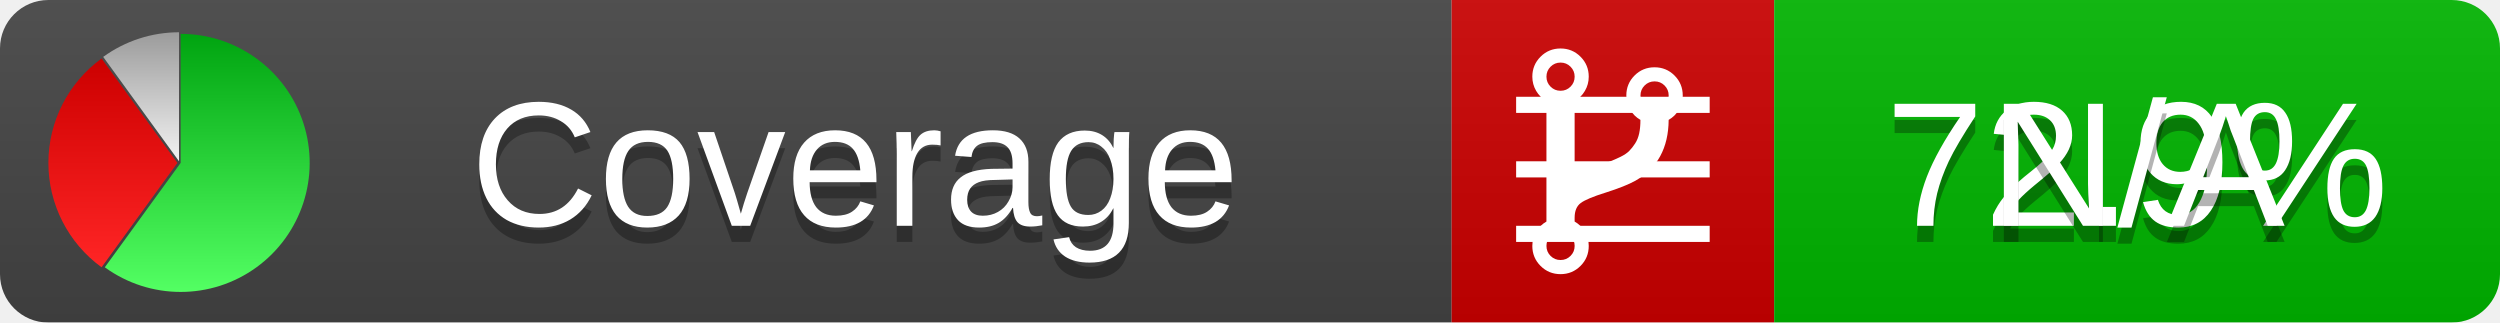
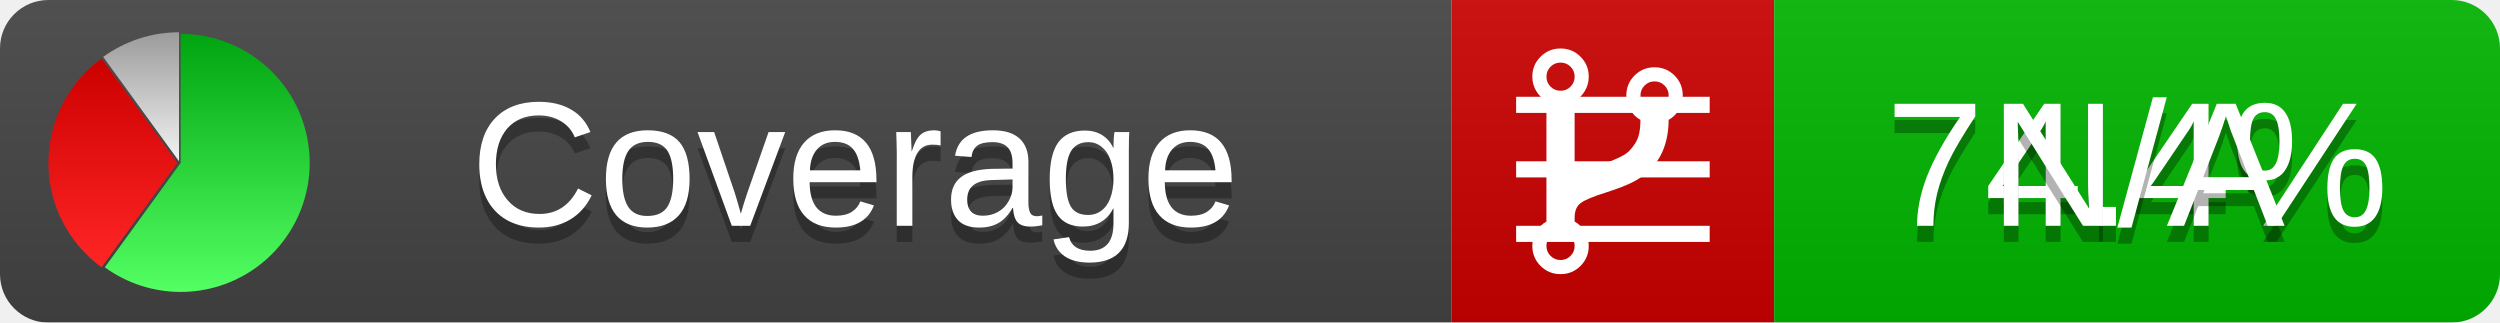
<svg xmlns="http://www.w3.org/2000/svg" xmlns:xlink="http://www.w3.org/1999/xlink" width="155" height="20">
  <style type="text/css">
          
            @keyframes fadeout {
              0 % { visibility: visible; opacity: 1; }
              40% { visibility: visible; opacity: 1; }
              50% { visibility: hidden; opacity: 0; }
              90% { visibility: hidden; opacity: 0; }
              100% { visibility: visible; opacity: 1; }
            }
            @keyframes fadein {
              0% { visibility: hidden; opacity: 0; }
              40% { visibility: hidden; opacity: 0; }
              50% { visibility: visible; opacity: 1; }
              90% { visibility: visible; opacity: 1; }
              100% { visibility: hidden; opacity: 0; }
            }
            .linecoverage {
                animation-duration: 10s;
                animation-name: fadeout;
                animation-iteration-count: infinite;
            }
            .branchcoverage {
                animation-duration: 10s;
                animation-name: fadein;
                animation-iteration-count: infinite;
            }
          
    </style>
  <defs>
    <linearGradient id="gradient" x2="0" y2="100%">
      <stop offset="0" stop-color="#bbb" stop-opacity=".1" />
      <stop offset="1" stop-opacity=".1" />
    </linearGradient>
    <linearGradient id="green" x2="0" y2="100%">
      <stop offset="0" stop-color="#00A410" />
      <stop offset="1" stop-color="#53FF63" />
    </linearGradient>
    <linearGradient id="red" x2="0" y2="100%">
      <stop offset="0" stop-color="#C00" />
      <stop offset="1" stop-color="#FF2525" />
    </linearGradient>
    <linearGradient id="gray" x2="0" y2="100%">
      <stop offset="0" stop-color="#9B9B9B" />
      <stop offset="1" stop-color="#F3F3F3" />
    </linearGradient>
    <mask id="mask">
      <rect width="155" height="20" rx="3" fill="#fff" />
    </mask>
    <g id="icon">
      <path style="fill:url(#green);" d="M205,202.5 l0,-200 a200,200 0 1,1 -117.558,361.803 z" />
      <path style="fill:url(#red);" d="M200,202.5 l-117.558,161.803 a200,200 0 0,1 0,-323.607 z" />
      <path style="fill:url(#gray);" d="M202.5,200 l-117.558,-161.803 a200,200 0 0,1 117.558,-38.196 z" />
    </g>
  </defs>
  <g mask="url(#mask)">
    <rect x="0" y="0" width="90" height="20" fill="#444" />
    <rect x="90" y="0" width="20" height="20" fill="#c00" />
    <rect x="110" y="0" width="45" height="20" fill="#00B600" />
    <rect x="0" y="0" width="155" height="20" fill="url(#gradient)" />
  </g>
  <g>
    <path class="linecoverage" stroke="#fff" d="M94 6.5 h12 M94 10.5 h12 M94 14.5 h12" />
    <path class="branchcoverage" fill="#fff" d="m 97.628,15.247 q 0,-0.364 -0.255,-0.619 -0.255,-0.255 -0.619,-0.255 -0.364,0 -0.619,0.255 -0.255,0.255 -0.255,0.619 0,0.364 0.255,0.619 0.255,0.255 0.619,0.255 0.364,0 0.619,-0.255 0.255,-0.255 0.255,-0.619 z m 0,-10.493 q 0,-0.364 -0.255,-0.619 -0.255,-0.255 -0.619,-0.255 -0.364,0 -0.619,0.255 -0.255,0.255 -0.255,0.619 0,0.364 0.255,0.619 0.255,0.255 0.619,0.255 0.364,0 0.619,-0.255 0.255,-0.255 0.255,-0.619 z m 5.83,1.166 q 0,-0.364 -0.255,-0.619 -0.255,-0.255 -0.619,-0.255 -0.364,0 -0.619,0.255 -0.255,0.255 -0.255,0.619 0,0.364 0.255,0.619 0.255,0.255 0.619,0.255 0.364,0 0.619,-0.255 0.255,-0.255 0.255,-0.619 z m 0.874,0 q 0,0.474 -0.237,0.879 -0.237,0.405 -0.638,0.633 -0.018,2.614 -2.059,3.771 -0.619,0.346 -1.849,0.738 -1.166,0.364 -1.544,0.647 -0.378,0.282 -0.378,0.911 l 0,0.237 q 0.401,0.228 0.638,0.633 0.237,0.405 0.237,0.879 0,0.729 -0.51,1.239 -0.51,0.51 -1.239,0.51 -0.729,0 -1.239,-0.51 -0.51,-0.51 -0.51,-1.239 0,-0.474 0.237,-0.879 0.237,-0.405 0.638,-0.633 l 0,-7.469 q -0.401,-0.228 -0.638,-0.633 -0.237,-0.405 -0.237,-0.879 0,-0.729 0.51,-1.239 0.51,-0.51 1.239,-0.51 0.729,0 1.239,0.51 0.51,0.51 0.51,1.239 0,0.474 -0.237,0.879 -0.237,0.405 -0.638,0.633 l 0,4.527 q 0.492,-0.237 1.403,-0.519 0.501,-0.155 0.797,-0.269 0.296,-0.114 0.642,-0.282 0.346,-0.169 0.537,-0.36 0.191,-0.191 0.369,-0.465 0.178,-0.273 0.255,-0.633 0.077,-0.36 0.077,-0.833 -0.401,-0.228 -0.638,-0.633 -0.237,-0.405 -0.237,-0.879 0,-0.729 0.51,-1.239 0.51,-0.51 1.239,-0.51 0.729,0 1.239,0.51 0.51,0.51 0.51,1.239 z" />
  </g>
  <g fill="#fff" text-anchor="middle" font-family="Verdana,Arial,Geneva,sans-serif" font-size="11">
    <a xlink:href="https://github.com/danielpalme/ReportGenerator" target="_top">
      <use xlink:href="#icon" transform="translate(3,2) scale(.04)" />
    </a>
    <text x="53" y="15" fill="#010101" fill-opacity=".3">Coverage</text>
    <text x="53" y="14" fill="#fff">Coverage</text>
-     <text class="linecoverage" x="132.5" y="15" fill="#010101" fill-opacity=".3">72.9%</text>
-     <text class="linecoverage" x="132.5" y="14">72.9%</text>
+     <text class="linecoverage" x="132.5" y="15" fill="#010101" fill-opacity=".3">74.4%</text>
+     <text class="linecoverage" x="132.5" y="14">74.4%</text>
    <text class="branchcoverage" x="132.5" y="15" fill="#010101" fill-opacity=".3">N/A</text>
    <text class="branchcoverage" x="132.5" y="14">N/A</text>
  </g>
  <g>
    <rect class="linecoverage" x="90" y="0" width="65" height="20" fill-opacity="0" />
    <rect class="branchcoverage" x="90" y="0" width="65" height="20" fill-opacity="0" />
  </g>
</svg>
